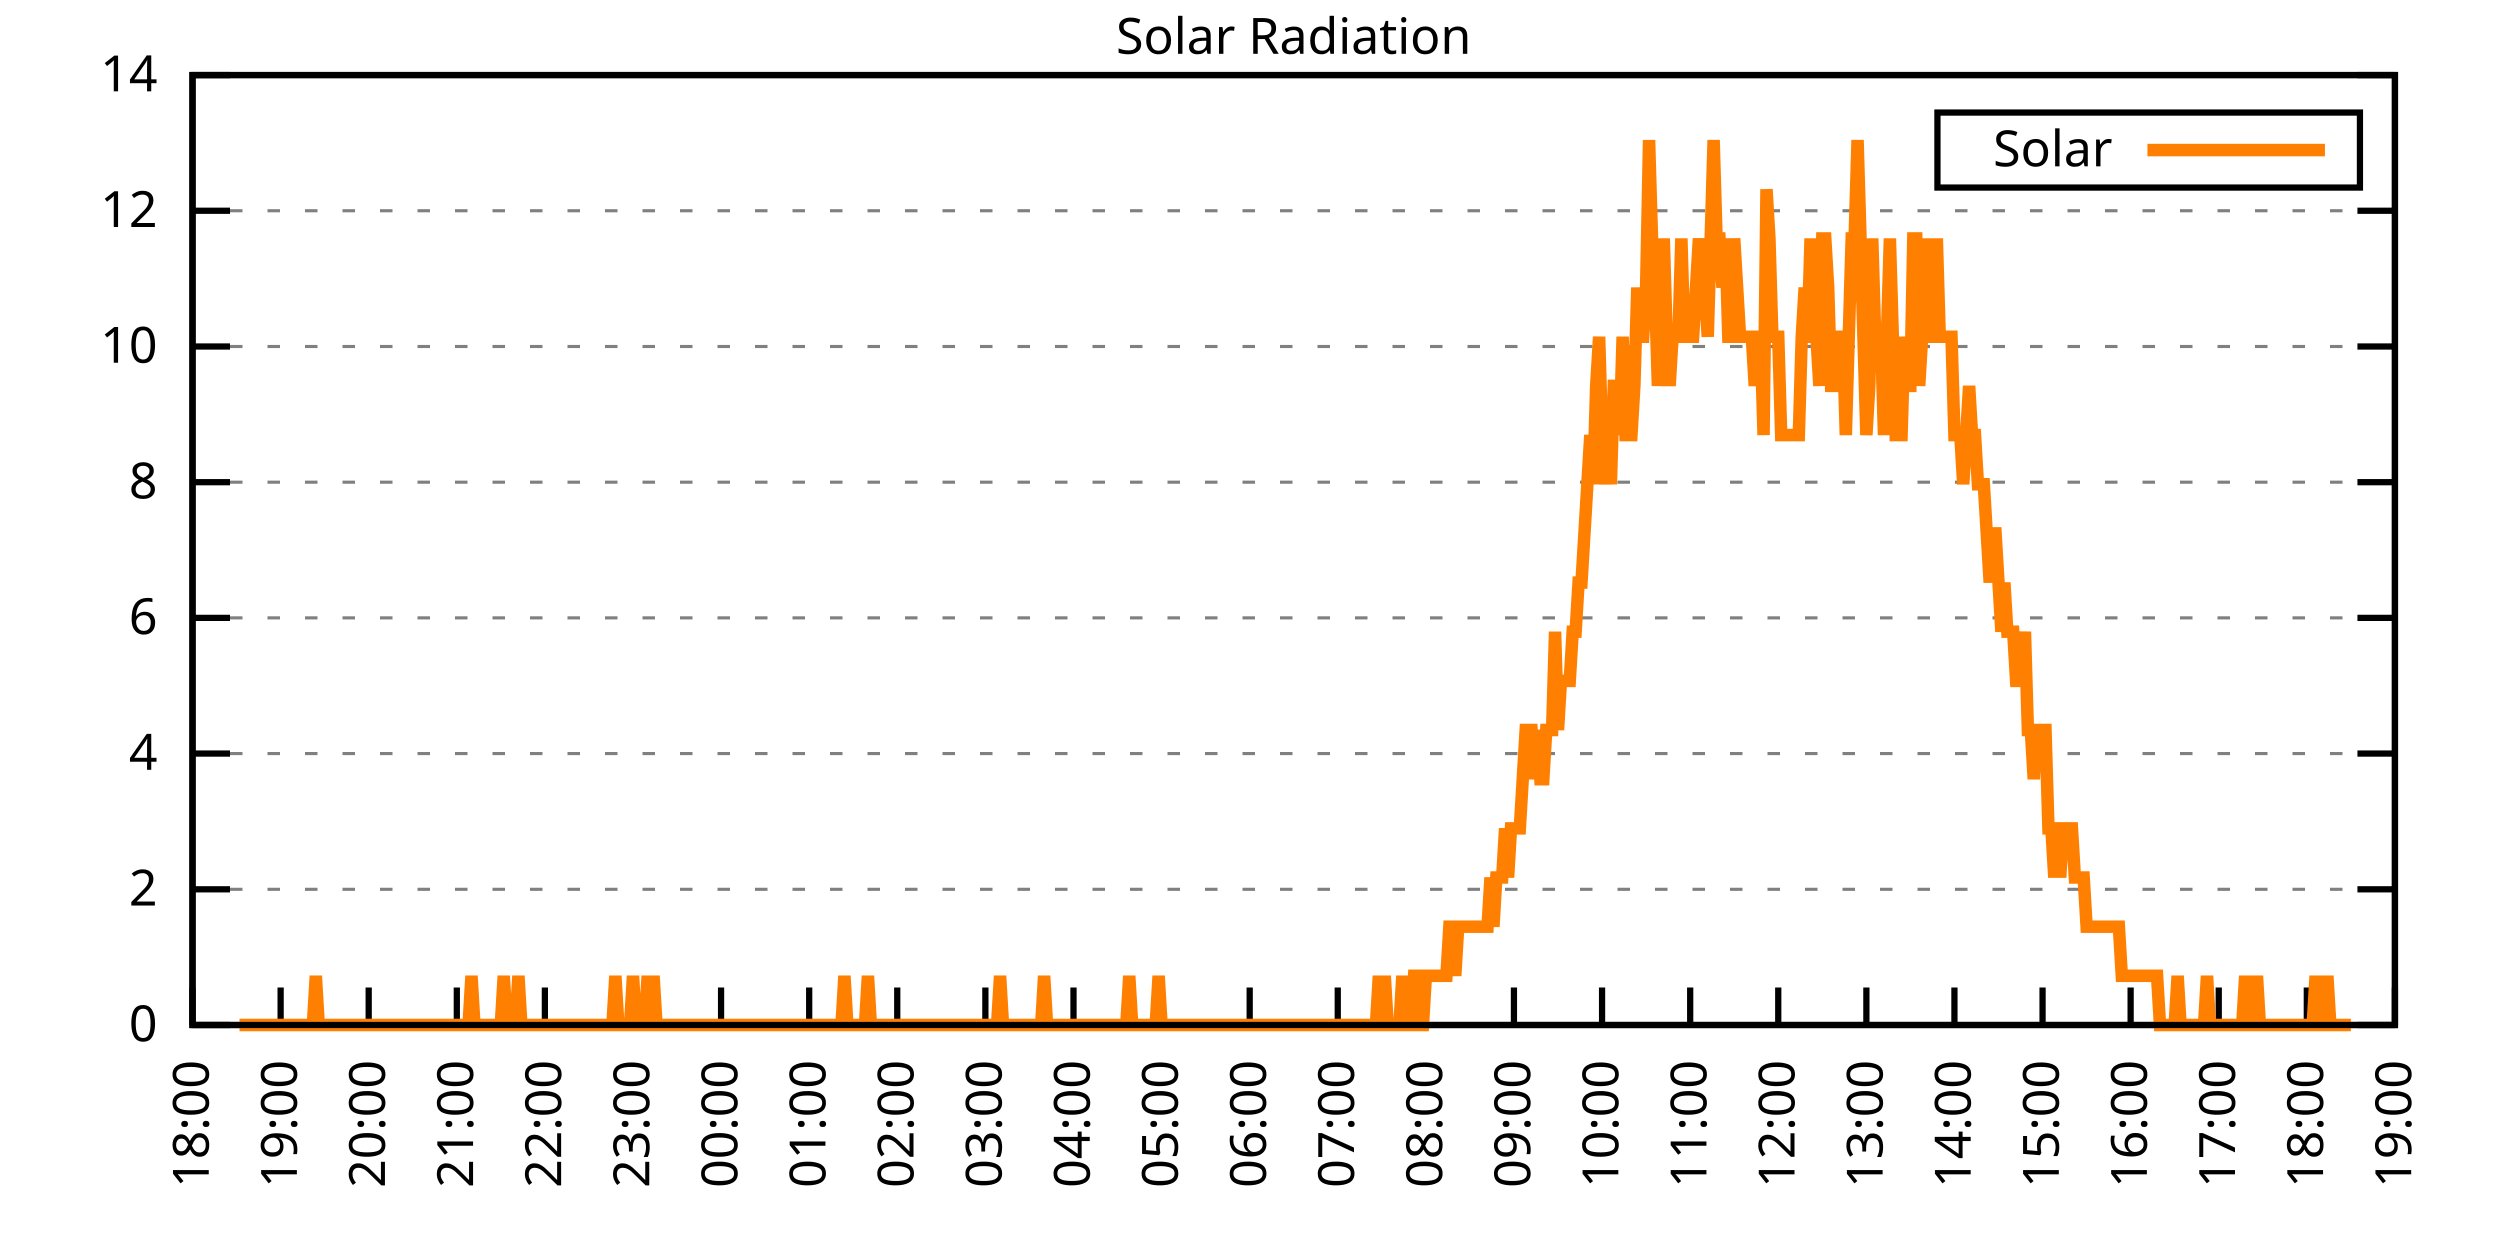
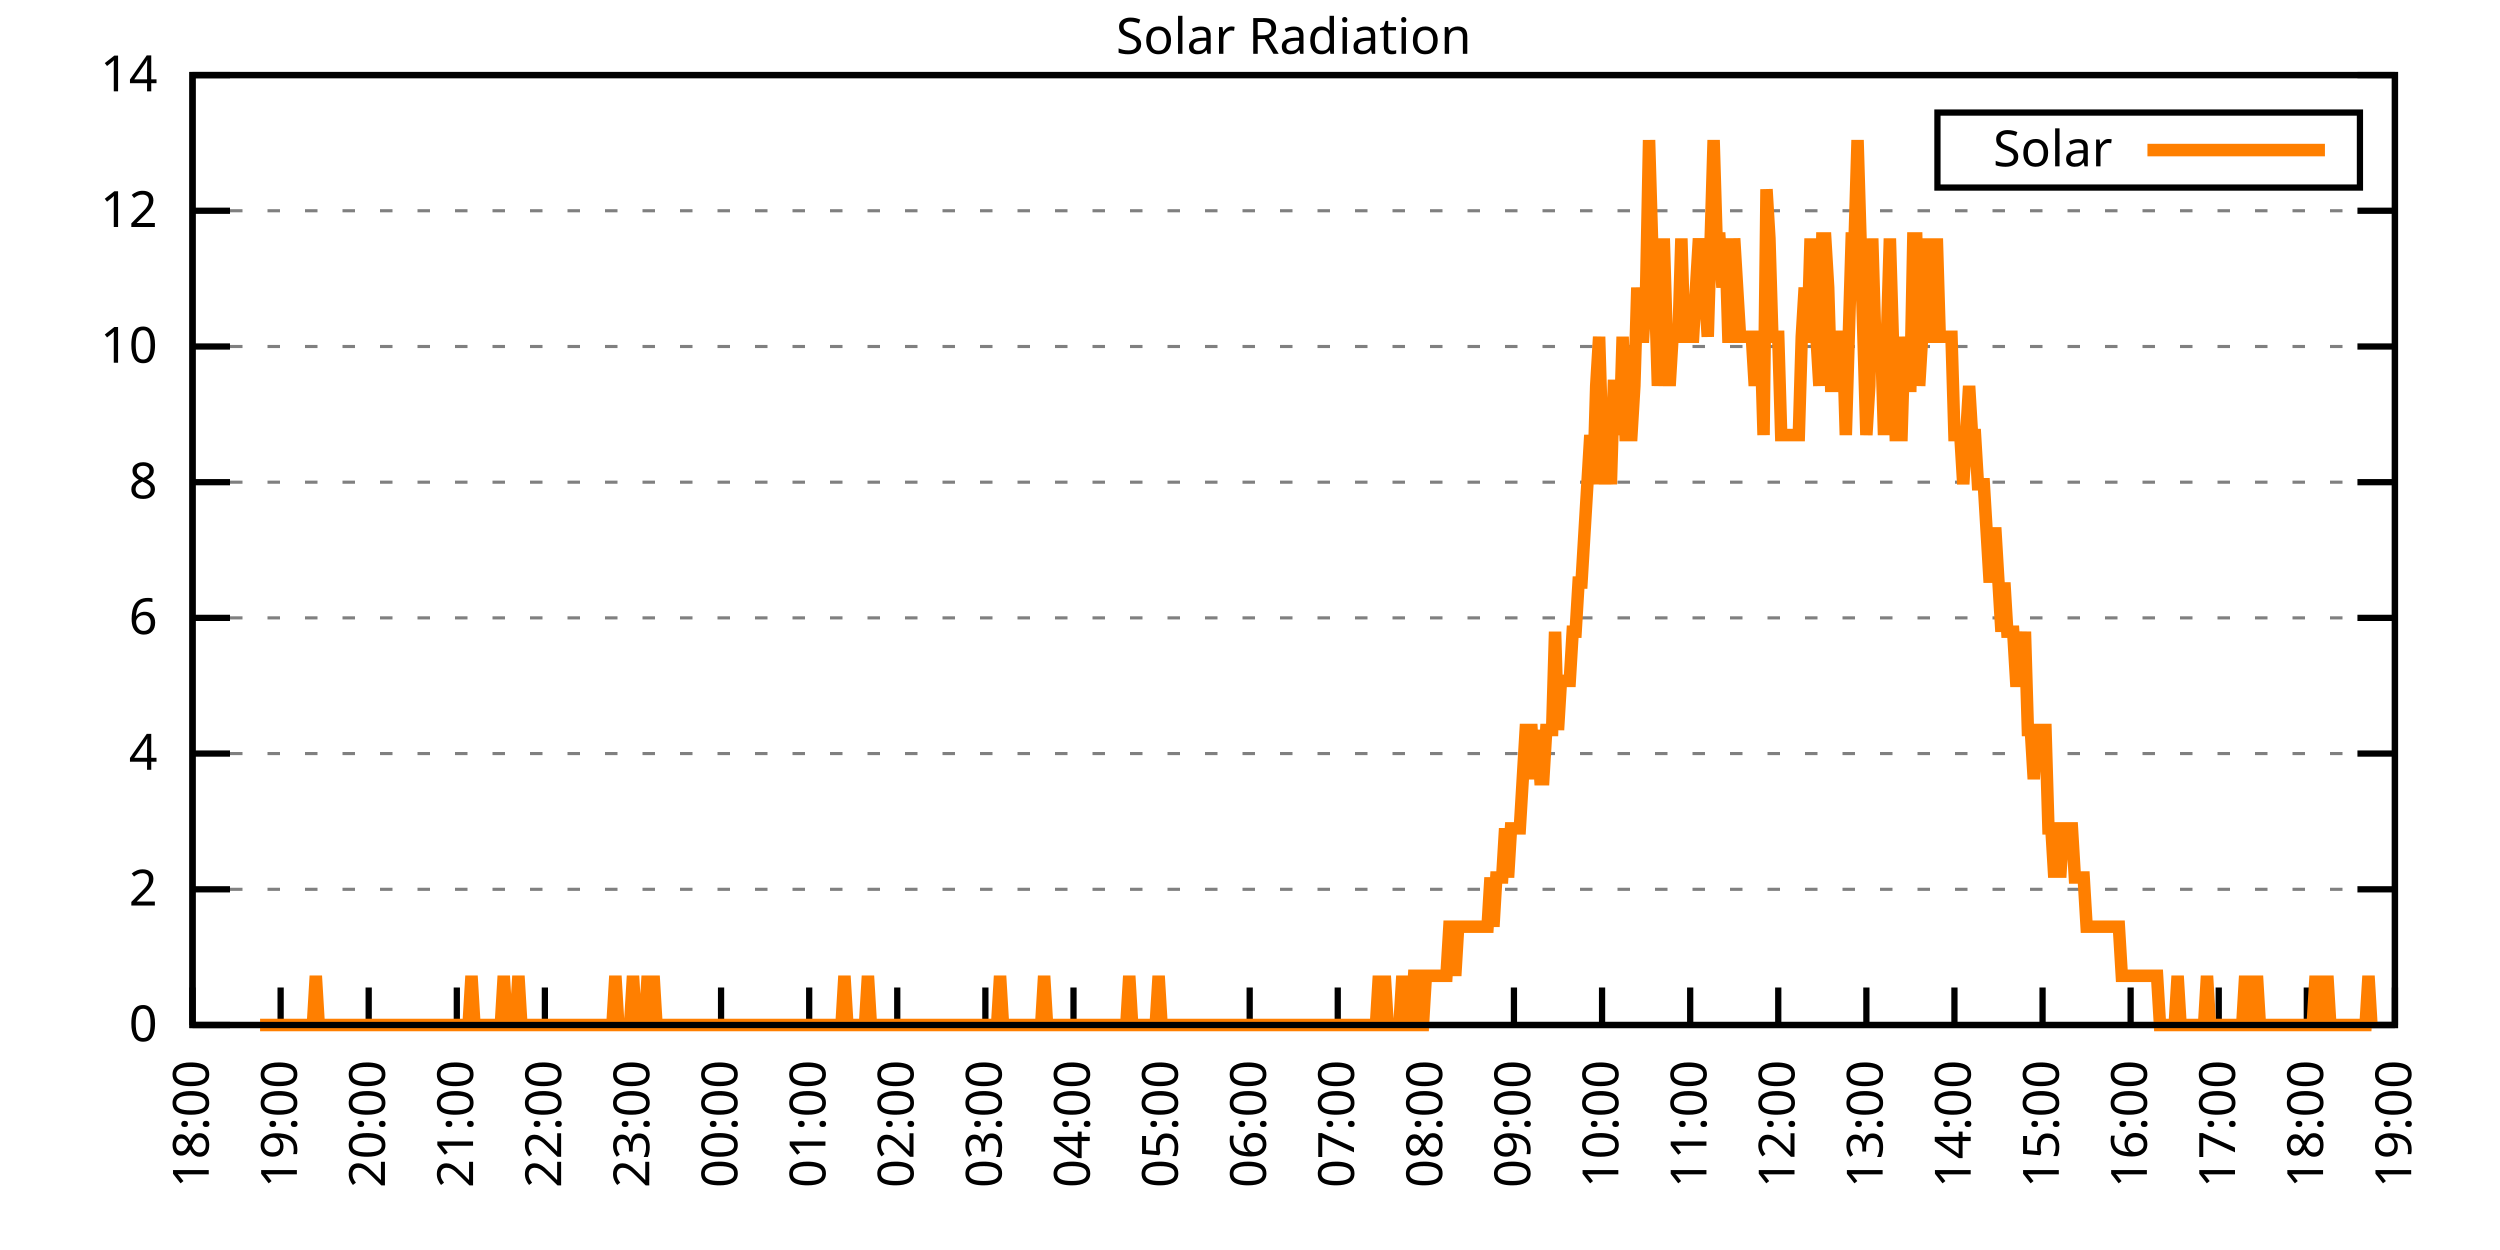
<svg xmlns="http://www.w3.org/2000/svg" xmlns:xlink="http://www.w3.org/1999/xlink" width="400" height="200" viewBox="0 0 400 200">
  <g id="gnuplot_canvas">
    <rect x="0" y="0" width="400" height="200" fill="none" />
    <defs>
      <circle id="gpDot" r="0.5" stroke-width="0.5" stroke="currentColor" />
      <path id="gpPt0" stroke-width="0.333" stroke="currentColor" d="M-1,0 h2 M0,-1 v2" />
      <path id="gpPt1" stroke-width="0.333" stroke="currentColor" d="M-1,-1 L1,1 M1,-1 L-1,1" />
      <path id="gpPt2" stroke-width="0.333" stroke="currentColor" d="M-1,0 L1,0 M0,-1 L0,1 M-1,-1 L1,1 M-1,1 L1,-1" />
      <rect id="gpPt3" stroke-width="0.333" stroke="currentColor" x="-1" y="-1" width="2" height="2" />
      <rect id="gpPt4" stroke-width="0.333" stroke="currentColor" fill="currentColor" x="-1" y="-1" width="2" height="2" />
      <circle id="gpPt5" stroke-width="0.333" stroke="currentColor" cx="0" cy="0" r="1" />
      <use xlink:href="#gpPt5" id="gpPt6" fill="currentColor" stroke="none" />
      <path id="gpPt7" stroke-width="0.333" stroke="currentColor" d="M0,-1.33 L-1.33,0.67 L1.33,0.67 z" />
      <use xlink:href="#gpPt7" id="gpPt8" fill="currentColor" stroke="none" />
      <use xlink:href="#gpPt7" id="gpPt9" stroke="currentColor" transform="rotate(180)" />
      <use xlink:href="#gpPt9" id="gpPt10" fill="currentColor" stroke="none" />
      <use xlink:href="#gpPt3" id="gpPt11" stroke="currentColor" transform="rotate(45)" />
      <use xlink:href="#gpPt11" id="gpPt12" fill="currentColor" stroke="none" />
      <path id="gpPt13" stroke-width="0.333" stroke="currentColor" d="M0,1.330 L1.265,0.411 L0.782,-1.067 L-0.782,-1.076 L-1.265,0.411 z" />
      <use xlink:href="#gpPt13" id="gpPt14" fill="currentColor" stroke="none" />
      <filter id="textbox" filterUnits="objectBoundingBox" x="0" y="0" height="1" width="1">
        <feFlood flood-color="white" flood-opacity="1" result="bgnd" />
        <feComposite in="SourceGraphic" in2="bgnd" operator="atop" />
      </filter>
      <filter id="greybox" filterUnits="objectBoundingBox" x="0" y="0" height="1" width="1">
        <feFlood flood-color="lightgrey" flood-opacity="1" result="grey" />
        <feComposite in="SourceGraphic" in2="grey" operator="atop" />
      </filter>
    </defs>
    <g fill="none" color="white" stroke="currentColor" stroke-width="1.00" stroke-linecap="butt" stroke-linejoin="miter">
</g>
    <g fill="none" color="black" stroke="currentColor" stroke-width="1.00" stroke-linecap="butt" stroke-linejoin="miter">
      <g stroke="none" shape-rendering="crispEdges">
        <polygon fill="rgb(255, 255, 255)" points="30.80,164.00 383.18,164.00 383.18,12.02 30.80,12.02 " />
      </g>
    </g>
    <g fill="none" color="black" stroke="currentColor" stroke-width="1.00" stroke-linecap="butt" stroke-linejoin="miter">
</g>
    <g fill="none" color="black" stroke="black" stroke-width="0.50" stroke-linecap="butt" stroke-linejoin="miter">
</g>
    <g fill="none" color="gray" stroke="currentColor" stroke-width="0.50" stroke-linecap="butt" stroke-linejoin="miter">
      <path stroke="gray" stroke-dasharray="2,4" class="gridline" d="M30.80,164.00 L383.19,164.00  " />
    </g>
    <g fill="none" color="gray" stroke="gray" stroke-width="1.00" stroke-linecap="butt" stroke-linejoin="miter">
</g>
    <g fill="none" color="black" stroke="currentColor" stroke-width="1.00" stroke-linecap="butt" stroke-linejoin="miter">
      <path stroke="black" d="M30.80,164.00 L36.80,164.00 M383.19,164.00 L377.19,164.00  " />
      <g transform="translate(25.20,166.60)" stroke="none" fill="black" font-family="Sans" font-size="8.00" text-anchor="end">
        <text>
          <tspan font-family="Sans"> 0</tspan>
        </text>
      </g>
    </g>
    <g fill="none" color="black" stroke="currentColor" stroke-width="1.00" stroke-linecap="butt" stroke-linejoin="miter">
</g>
    <g fill="none" color="black" stroke="black" stroke-width="0.50" stroke-linecap="butt" stroke-linejoin="miter">
</g>
    <g fill="none" color="gray" stroke="currentColor" stroke-width="0.50" stroke-linecap="butt" stroke-linejoin="miter">
      <path stroke="gray" stroke-dasharray="2,4" class="gridline" d="M30.80,142.29 L383.19,142.29  " />
    </g>
    <g fill="none" color="gray" stroke="gray" stroke-width="1.00" stroke-linecap="butt" stroke-linejoin="miter">
</g>
    <g fill="none" color="black" stroke="currentColor" stroke-width="1.00" stroke-linecap="butt" stroke-linejoin="miter">
      <path stroke="black" d="M30.80,142.29 L36.80,142.29 M383.19,142.29 L377.19,142.29  " />
      <g transform="translate(25.20,144.89)" stroke="none" fill="black" font-family="Sans" font-size="8.00" text-anchor="end">
        <text>
          <tspan font-family="Sans"> 2</tspan>
        </text>
      </g>
    </g>
    <g fill="none" color="black" stroke="currentColor" stroke-width="1.00" stroke-linecap="butt" stroke-linejoin="miter">
</g>
    <g fill="none" color="black" stroke="black" stroke-width="0.50" stroke-linecap="butt" stroke-linejoin="miter">
</g>
    <g fill="none" color="gray" stroke="currentColor" stroke-width="0.50" stroke-linecap="butt" stroke-linejoin="miter">
      <path stroke="gray" stroke-dasharray="2,4" class="gridline" d="M30.80,120.57 L383.19,120.57  " />
    </g>
    <g fill="none" color="gray" stroke="gray" stroke-width="1.00" stroke-linecap="butt" stroke-linejoin="miter">
</g>
    <g fill="none" color="black" stroke="currentColor" stroke-width="1.00" stroke-linecap="butt" stroke-linejoin="miter">
      <path stroke="black" d="M30.80,120.57 L36.80,120.57 M383.19,120.57 L377.19,120.57  " />
      <g transform="translate(25.20,123.17)" stroke="none" fill="black" font-family="Sans" font-size="8.00" text-anchor="end">
        <text>
          <tspan font-family="Sans"> 4</tspan>
        </text>
      </g>
    </g>
    <g fill="none" color="black" stroke="currentColor" stroke-width="1.00" stroke-linecap="butt" stroke-linejoin="miter">
</g>
    <g fill="none" color="black" stroke="black" stroke-width="0.50" stroke-linecap="butt" stroke-linejoin="miter">
</g>
    <g fill="none" color="gray" stroke="currentColor" stroke-width="0.50" stroke-linecap="butt" stroke-linejoin="miter">
      <path stroke="gray" stroke-dasharray="2,4" class="gridline" d="M30.80,98.86 L383.19,98.86  " />
    </g>
    <g fill="none" color="gray" stroke="gray" stroke-width="1.00" stroke-linecap="butt" stroke-linejoin="miter">
</g>
    <g fill="none" color="black" stroke="currentColor" stroke-width="1.00" stroke-linecap="butt" stroke-linejoin="miter">
      <path stroke="black" d="M30.80,98.86 L36.80,98.86 M383.19,98.86 L377.19,98.86  " />
      <g transform="translate(25.20,101.46)" stroke="none" fill="black" font-family="Sans" font-size="8.00" text-anchor="end">
        <text>
          <tspan font-family="Sans"> 6</tspan>
        </text>
      </g>
    </g>
    <g fill="none" color="black" stroke="currentColor" stroke-width="1.00" stroke-linecap="butt" stroke-linejoin="miter">
</g>
    <g fill="none" color="black" stroke="black" stroke-width="0.50" stroke-linecap="butt" stroke-linejoin="miter">
</g>
    <g fill="none" color="gray" stroke="currentColor" stroke-width="0.50" stroke-linecap="butt" stroke-linejoin="miter">
      <path stroke="gray" stroke-dasharray="2,4" class="gridline" d="M30.80,77.15 L383.19,77.15  " />
    </g>
    <g fill="none" color="gray" stroke="gray" stroke-width="1.00" stroke-linecap="butt" stroke-linejoin="miter">
</g>
    <g fill="none" color="black" stroke="currentColor" stroke-width="1.00" stroke-linecap="butt" stroke-linejoin="miter">
      <path stroke="black" d="M30.80,77.15 L36.80,77.15 M383.19,77.15 L377.19,77.15  " />
      <g transform="translate(25.20,79.75)" stroke="none" fill="black" font-family="Sans" font-size="8.00" text-anchor="end">
        <text>
          <tspan font-family="Sans"> 8</tspan>
        </text>
      </g>
    </g>
    <g fill="none" color="black" stroke="currentColor" stroke-width="1.00" stroke-linecap="butt" stroke-linejoin="miter">
</g>
    <g fill="none" color="black" stroke="black" stroke-width="0.50" stroke-linecap="butt" stroke-linejoin="miter">
</g>
    <g fill="none" color="gray" stroke="currentColor" stroke-width="0.50" stroke-linecap="butt" stroke-linejoin="miter">
      <path stroke="gray" stroke-dasharray="2,4" class="gridline" d="M30.80,55.44 L383.19,55.44  " />
    </g>
    <g fill="none" color="gray" stroke="gray" stroke-width="1.00" stroke-linecap="butt" stroke-linejoin="miter">
</g>
    <g fill="none" color="black" stroke="currentColor" stroke-width="1.00" stroke-linecap="butt" stroke-linejoin="miter">
      <path stroke="black" d="M30.80,55.44 L36.80,55.44 M383.19,55.44 L377.19,55.44  " />
      <g transform="translate(25.20,58.04)" stroke="none" fill="black" font-family="Sans" font-size="8.00" text-anchor="end">
        <text>
          <tspan font-family="Sans"> 10</tspan>
        </text>
      </g>
    </g>
    <g fill="none" color="black" stroke="currentColor" stroke-width="1.00" stroke-linecap="butt" stroke-linejoin="miter">
</g>
    <g fill="none" color="black" stroke="black" stroke-width="0.50" stroke-linecap="butt" stroke-linejoin="miter">
</g>
    <g fill="none" color="gray" stroke="currentColor" stroke-width="0.50" stroke-linecap="butt" stroke-linejoin="miter">
      <path stroke="gray" stroke-dasharray="2,4" class="gridline" d="M30.80,33.72 L383.19,33.72  " />
    </g>
    <g fill="none" color="gray" stroke="gray" stroke-width="1.00" stroke-linecap="butt" stroke-linejoin="miter">
</g>
    <g fill="none" color="black" stroke="currentColor" stroke-width="1.00" stroke-linecap="butt" stroke-linejoin="miter">
      <path stroke="black" d="M30.80,33.72 L36.80,33.72 M383.19,33.72 L377.19,33.72  " />
      <g transform="translate(25.20,36.32)" stroke="none" fill="black" font-family="Sans" font-size="8.00" text-anchor="end">
        <text>
          <tspan font-family="Sans"> 12</tspan>
        </text>
      </g>
    </g>
    <g fill="none" color="black" stroke="currentColor" stroke-width="1.00" stroke-linecap="butt" stroke-linejoin="miter">
</g>
    <g fill="none" color="black" stroke="black" stroke-width="0.50" stroke-linecap="butt" stroke-linejoin="miter">
</g>
    <g fill="none" color="gray" stroke="currentColor" stroke-width="0.50" stroke-linecap="butt" stroke-linejoin="miter">
      <path stroke="gray" stroke-dasharray="2,4" class="gridline" d="M30.80,12.01 L383.19,12.01  " />
    </g>
    <g fill="none" color="gray" stroke="gray" stroke-width="1.00" stroke-linecap="butt" stroke-linejoin="miter">
</g>
    <g fill="none" color="black" stroke="currentColor" stroke-width="1.00" stroke-linecap="butt" stroke-linejoin="miter">
      <path stroke="black" d="M30.80,12.01 L36.80,12.01 M383.19,12.01 L377.19,12.01  " />
      <g transform="translate(25.20,14.61)" stroke="none" fill="black" font-family="Sans" font-size="8.00" text-anchor="end">
        <text>
          <tspan font-family="Sans"> 14</tspan>
        </text>
      </g>
    </g>
    <g fill="none" color="black" stroke="currentColor" stroke-width="1.00" stroke-linecap="butt" stroke-linejoin="miter">
      <path stroke="black" d="M30.80,164.00 L30.80,158.00  " />
      <g transform="translate(33.40,169.60) rotate(270.00)" stroke="none" fill="black" font-family="Sans" font-size="8.00" text-anchor="end">
        <text>
          <tspan font-family="Sans">18:00</tspan>
        </text>
      </g>
    </g>
    <g fill="none" color="black" stroke="currentColor" stroke-width="1.00" stroke-linecap="butt" stroke-linejoin="miter">
      <path stroke="black" d="M44.90,164.00 L44.90,158.00  " />
      <g transform="translate(47.50,169.60) rotate(270.00)" stroke="none" fill="black" font-family="Sans" font-size="8.00" text-anchor="end">
        <text>
          <tspan font-family="Sans">19:00</tspan>
        </text>
      </g>
    </g>
    <g fill="none" color="black" stroke="currentColor" stroke-width="1.00" stroke-linecap="butt" stroke-linejoin="miter">
      <path stroke="black" d="M58.99,164.00 L58.99,158.00  " />
      <g transform="translate(61.59,169.60) rotate(270.00)" stroke="none" fill="black" font-family="Sans" font-size="8.00" text-anchor="end">
        <text>
          <tspan font-family="Sans">20:00</tspan>
        </text>
      </g>
    </g>
    <g fill="none" color="black" stroke="currentColor" stroke-width="1.00" stroke-linecap="butt" stroke-linejoin="miter">
      <path stroke="black" d="M73.09,164.00 L73.09,158.00  " />
      <g transform="translate(75.69,169.60) rotate(270.00)" stroke="none" fill="black" font-family="Sans" font-size="8.00" text-anchor="end">
        <text>
          <tspan font-family="Sans">21:00</tspan>
        </text>
      </g>
    </g>
    <g fill="none" color="black" stroke="currentColor" stroke-width="1.00" stroke-linecap="butt" stroke-linejoin="miter">
      <path stroke="black" d="M87.18,164.00 L87.18,158.00  " />
      <g transform="translate(89.78,169.60) rotate(270.00)" stroke="none" fill="black" font-family="Sans" font-size="8.00" text-anchor="end">
        <text>
          <tspan font-family="Sans">22:00</tspan>
        </text>
      </g>
    </g>
    <g fill="none" color="black" stroke="currentColor" stroke-width="1.00" stroke-linecap="butt" stroke-linejoin="miter">
      <path stroke="black" d="M101.28,164.00 L101.28,158.00  " />
      <g transform="translate(103.88,169.60) rotate(270.00)" stroke="none" fill="black" font-family="Sans" font-size="8.00" text-anchor="end">
        <text>
          <tspan font-family="Sans">23:00</tspan>
        </text>
      </g>
    </g>
    <g fill="none" color="black" stroke="currentColor" stroke-width="1.00" stroke-linecap="butt" stroke-linejoin="miter">
      <path stroke="black" d="M115.37,164.00 L115.37,158.00  " />
      <g transform="translate(117.97,169.60) rotate(270.00)" stroke="none" fill="black" font-family="Sans" font-size="8.00" text-anchor="end">
        <text>
          <tspan font-family="Sans">00:00</tspan>
        </text>
      </g>
    </g>
    <g fill="none" color="black" stroke="currentColor" stroke-width="1.00" stroke-linecap="butt" stroke-linejoin="miter">
      <path stroke="black" d="M129.47,164.00 L129.47,158.00  " />
      <g transform="translate(132.07,169.60) rotate(270.00)" stroke="none" fill="black" font-family="Sans" font-size="8.00" text-anchor="end">
        <text>
          <tspan font-family="Sans">01:00</tspan>
        </text>
      </g>
    </g>
    <g fill="none" color="black" stroke="currentColor" stroke-width="1.00" stroke-linecap="butt" stroke-linejoin="miter">
      <path stroke="black" d="M143.56,164.00 L143.56,158.00  " />
      <g transform="translate(146.16,169.60) rotate(270.00)" stroke="none" fill="black" font-family="Sans" font-size="8.00" text-anchor="end">
        <text>
          <tspan font-family="Sans">02:00</tspan>
        </text>
      </g>
    </g>
    <g fill="none" color="black" stroke="currentColor" stroke-width="1.00" stroke-linecap="butt" stroke-linejoin="miter">
      <path stroke="black" d="M157.66,164.00 L157.66,158.00  " />
      <g transform="translate(160.26,169.60) rotate(270.00)" stroke="none" fill="black" font-family="Sans" font-size="8.00" text-anchor="end">
        <text>
          <tspan font-family="Sans">03:00</tspan>
        </text>
      </g>
    </g>
    <g fill="none" color="black" stroke="currentColor" stroke-width="1.00" stroke-linecap="butt" stroke-linejoin="miter">
      <path stroke="black" d="M171.76,164.00 L171.76,158.00  " />
      <g transform="translate(174.36,169.60) rotate(270.00)" stroke="none" fill="black" font-family="Sans" font-size="8.00" text-anchor="end">
        <text>
          <tspan font-family="Sans">04:00</tspan>
        </text>
      </g>
    </g>
    <g fill="none" color="black" stroke="currentColor" stroke-width="1.00" stroke-linecap="butt" stroke-linejoin="miter">
      <path stroke="black" d="M185.85,164.00 L185.85,158.00  " />
      <g transform="translate(188.45,169.60) rotate(270.00)" stroke="none" fill="black" font-family="Sans" font-size="8.00" text-anchor="end">
        <text>
          <tspan font-family="Sans">05:00</tspan>
        </text>
      </g>
    </g>
    <g fill="none" color="black" stroke="currentColor" stroke-width="1.00" stroke-linecap="butt" stroke-linejoin="miter">
      <path stroke="black" d="M199.95,164.00 L199.95,158.00  " />
      <g transform="translate(202.55,169.60) rotate(270.00)" stroke="none" fill="black" font-family="Sans" font-size="8.00" text-anchor="end">
        <text>
          <tspan font-family="Sans">06:00</tspan>
        </text>
      </g>
    </g>
    <g fill="none" color="black" stroke="currentColor" stroke-width="1.00" stroke-linecap="butt" stroke-linejoin="miter">
      <path stroke="black" d="M214.04,164.00 L214.04,158.00  " />
      <g transform="translate(216.64,169.60) rotate(270.00)" stroke="none" fill="black" font-family="Sans" font-size="8.00" text-anchor="end">
        <text>
          <tspan font-family="Sans">07:00</tspan>
        </text>
      </g>
    </g>
    <g fill="none" color="black" stroke="currentColor" stroke-width="1.00" stroke-linecap="butt" stroke-linejoin="miter">
      <path stroke="black" d="M228.14,164.00 L228.14,158.00  " />
      <g transform="translate(230.74,169.60) rotate(270.00)" stroke="none" fill="black" font-family="Sans" font-size="8.00" text-anchor="end">
        <text>
          <tspan font-family="Sans">08:00</tspan>
        </text>
      </g>
    </g>
    <g fill="none" color="black" stroke="currentColor" stroke-width="1.00" stroke-linecap="butt" stroke-linejoin="miter">
      <path stroke="black" d="M242.23,164.00 L242.23,158.00  " />
      <g transform="translate(244.83,169.60) rotate(270.00)" stroke="none" fill="black" font-family="Sans" font-size="8.00" text-anchor="end">
        <text>
          <tspan font-family="Sans">09:00</tspan>
        </text>
      </g>
    </g>
    <g fill="none" color="black" stroke="currentColor" stroke-width="1.00" stroke-linecap="butt" stroke-linejoin="miter">
      <path stroke="black" d="M256.33,164.00 L256.33,158.00  " />
      <g transform="translate(258.93,169.60) rotate(270.00)" stroke="none" fill="black" font-family="Sans" font-size="8.00" text-anchor="end">
        <text>
          <tspan font-family="Sans">10:00</tspan>
        </text>
      </g>
    </g>
    <g fill="none" color="black" stroke="currentColor" stroke-width="1.00" stroke-linecap="butt" stroke-linejoin="miter">
      <path stroke="black" d="M270.43,164.00 L270.43,158.00  " />
      <g transform="translate(273.03,169.60) rotate(270.00)" stroke="none" fill="black" font-family="Sans" font-size="8.00" text-anchor="end">
        <text>
          <tspan font-family="Sans">11:00</tspan>
        </text>
      </g>
    </g>
    <g fill="none" color="black" stroke="currentColor" stroke-width="1.00" stroke-linecap="butt" stroke-linejoin="miter">
      <path stroke="black" d="M284.52,164.00 L284.52,158.00  " />
      <g transform="translate(287.12,169.60) rotate(270.00)" stroke="none" fill="black" font-family="Sans" font-size="8.00" text-anchor="end">
        <text>
          <tspan font-family="Sans">12:00</tspan>
        </text>
      </g>
    </g>
    <g fill="none" color="black" stroke="currentColor" stroke-width="1.00" stroke-linecap="butt" stroke-linejoin="miter">
      <path stroke="black" d="M298.62,164.00 L298.62,158.00  " />
      <g transform="translate(301.22,169.60) rotate(270.00)" stroke="none" fill="black" font-family="Sans" font-size="8.00" text-anchor="end">
        <text>
          <tspan font-family="Sans">13:00</tspan>
        </text>
      </g>
    </g>
    <g fill="none" color="black" stroke="currentColor" stroke-width="1.00" stroke-linecap="butt" stroke-linejoin="miter">
      <path stroke="black" d="M312.71,164.00 L312.71,158.00  " />
      <g transform="translate(315.31,169.60) rotate(270.00)" stroke="none" fill="black" font-family="Sans" font-size="8.00" text-anchor="end">
        <text>
          <tspan font-family="Sans">14:00</tspan>
        </text>
      </g>
    </g>
    <g fill="none" color="black" stroke="currentColor" stroke-width="1.00" stroke-linecap="butt" stroke-linejoin="miter">
      <path stroke="black" d="M326.81,164.00 L326.81,158.00  " />
      <g transform="translate(329.41,169.60) rotate(270.00)" stroke="none" fill="black" font-family="Sans" font-size="8.00" text-anchor="end">
        <text>
          <tspan font-family="Sans">15:00</tspan>
        </text>
      </g>
    </g>
    <g fill="none" color="black" stroke="currentColor" stroke-width="1.00" stroke-linecap="butt" stroke-linejoin="miter">
      <path stroke="black" d="M340.90,164.00 L340.90,158.00  " />
      <g transform="translate(343.50,169.60) rotate(270.00)" stroke="none" fill="black" font-family="Sans" font-size="8.00" text-anchor="end">
        <text>
          <tspan font-family="Sans">16:00</tspan>
        </text>
      </g>
    </g>
    <g fill="none" color="black" stroke="currentColor" stroke-width="1.00" stroke-linecap="butt" stroke-linejoin="miter">
      <path stroke="black" d="M355.00,164.00 L355.00,158.00  " />
      <g transform="translate(357.60,169.60) rotate(270.00)" stroke="none" fill="black" font-family="Sans" font-size="8.00" text-anchor="end">
        <text>
          <tspan font-family="Sans">17:00</tspan>
        </text>
      </g>
    </g>
    <g fill="none" color="black" stroke="currentColor" stroke-width="1.00" stroke-linecap="butt" stroke-linejoin="miter">
      <path stroke="black" d="M369.09,164.00 L369.09,158.00  " />
      <g transform="translate(371.69,169.60) rotate(270.00)" stroke="none" fill="black" font-family="Sans" font-size="8.00" text-anchor="end">
        <text>
          <tspan font-family="Sans">18:00</tspan>
        </text>
      </g>
    </g>
    <g fill="none" color="black" stroke="currentColor" stroke-width="1.00" stroke-linecap="butt" stroke-linejoin="miter">
      <path stroke="black" d="M383.19,164.00 L383.19,158.00  " />
      <g transform="translate(385.79,169.60) rotate(270.00)" stroke="none" fill="black" font-family="Sans" font-size="8.00" text-anchor="end">
        <text>
          <tspan font-family="Sans">19:00</tspan>
        </text>
      </g>
    </g>
    <g fill="none" color="black" stroke="currentColor" stroke-width="1.00" stroke-linecap="butt" stroke-linejoin="miter">
</g>
    <g fill="none" color="black" stroke="currentColor" stroke-width="1.00" stroke-linecap="butt" stroke-linejoin="miter">
      <path stroke="black" d="M30.80,12.01 L30.80,164.00 L383.19,164.00 L383.19,12.01 L30.80,12.01 Z  " />
    </g>
    <g fill="none" color="black" stroke="currentColor" stroke-width="1.00" stroke-linecap="butt" stroke-linejoin="miter">
</g>
    <g fill="none" color="black" stroke="currentColor" stroke-width="1.00" stroke-linecap="butt" stroke-linejoin="miter">
      <path stroke="black" d="M309.99,30.01 L309.99,18.01 L377.59,18.01 L377.59,30.01 L309.99,30.01 Z  " />
    </g>
    <g id="Solar_Radiation_plot_1">
      <g fill="none" color="white" stroke="black" stroke-width="2.00" stroke-linecap="butt" stroke-linejoin="miter">
</g>
      <g fill="none" color="black" stroke="currentColor" stroke-width="2.00" stroke-linecap="butt" stroke-linejoin="miter">
        <g transform="translate(337.99,26.61)" stroke="none" fill="black" font-family="Sans" font-size="8.00" text-anchor="end">
          <text>
            <tspan font-family="Sans">Solar</tspan>
          </text>
        </g>
      </g>
      <g fill="none" color="black" stroke="currentColor" stroke-width="2.00" stroke-linecap="butt" stroke-linejoin="miter">
-         <path stroke="rgb(255, 127,   0)" d="M343.59,24.01 L371.99,24.01 M38.32,164.00 L38.79,164.00 L39.26,164.00 L39.73,164.00 L40.20,164.00 L40.67,164.00   L41.14,164.00 L41.61,164.00 L42.08,164.00 L42.55,164.00 L43.02,164.00 L43.49,164.00 L43.96,164.00 L44.43,164.00   L44.90,164.00 L45.37,164.00 L45.84,164.00 L46.31,164.00 L46.78,164.00 L47.24,164.00 L47.71,164.00 L48.18,164.00   L48.65,164.00 L49.12,164.00 L49.59,164.00 L50.06,164.00 L50.53,156.13 L51.00,164.00 L51.47,164.00 L51.94,164.00   L52.41,164.00 L52.88,164.00 L53.35,164.00 L53.82,164.00 L54.29,164.00 L54.76,164.00 L55.23,164.00 L55.70,164.00   L56.17,164.00 L56.64,164.00 L57.11,164.00 L57.58,164.00 L58.05,164.00 L58.52,164.00 L58.99,164.00 L59.46,164.00   L59.93,164.00 L60.40,164.00 L60.87,164.00 L61.34,164.00 L61.81,164.00 L62.28,164.00 L62.75,164.00 L63.22,164.00   L63.69,164.00 L64.16,164.00 L64.63,164.00 L65.10,164.00 L65.57,164.00 L66.04,164.00 L66.51,164.00 L66.98,164.00   L67.45,164.00 L67.92,164.00 L68.39,164.00 L68.86,164.00 L69.33,164.00 L69.80,164.00 L70.27,164.00 L70.74,164.00   L71.21,164.00 L71.68,164.00 L72.15,164.00 L72.62,164.00 L73.09,164.00 L73.56,164.00 L74.03,164.00 L74.50,164.00   L74.97,164.00 L75.44,156.13 L75.91,164.00 L76.38,164.00 L76.85,164.00 L77.32,164.00 L77.79,164.00 L78.26,164.00   L78.73,164.00 L79.19,164.00 L79.66,164.00 L80.13,164.00 L80.60,156.13 L81.07,164.00 L81.54,164.00 L82.01,164.00   L82.48,164.00 L82.95,156.13 L83.42,164.00 L83.89,164.00 L84.36,164.00 L84.83,164.00 L85.30,164.00 L85.77,164.00   L86.24,164.00 L86.71,164.00 L87.18,164.00 L87.65,164.00 L88.12,164.00 L88.59,164.00 L89.06,164.00 L89.53,164.00   L90.00,164.00 L90.47,164.00 L90.94,164.00 L91.41,164.00 L91.88,164.00 L92.35,164.00 L92.82,164.00 L93.29,164.00   L93.76,164.00 L94.23,164.00 L94.70,164.00 L95.17,164.00 L95.64,164.00 L96.11,164.00 L96.58,164.00 L97.05,164.00   L97.52,164.00 L97.99,164.00 L98.46,156.13 L98.93,164.00 L99.40,164.00 L99.87,164.00 L100.34,164.00 L100.81,164.00   L101.28,156.13 L101.75,164.00 L102.22,164.00 L102.69,164.00 L103.16,164.00 L103.63,156.13 L104.10,164.00 L104.57,156.13   L105.04,164.00 L105.51,164.00 L105.98,164.00 L106.45,164.00 L106.92,164.00 L107.39,164.00 L107.86,164.00 L108.33,164.00   L108.80,164.00 L109.27,164.00 L109.74,164.00 L110.21,164.00 L110.68,164.00 L111.14,164.00 L111.61,164.00 L112.08,164.00   L112.55,164.00 L113.02,164.00 L113.49,164.00 L113.96,164.00 L114.43,164.00 L114.90,164.00 L115.37,164.00 L115.84,164.00   L116.31,164.00 L116.78,164.00 L117.25,164.00 L117.72,164.00 L118.19,164.00 L118.66,164.00 L119.13,164.00 L119.60,164.00   L120.07,164.00 L120.54,164.00 L121.01,164.00 L121.48,164.00 L121.95,164.00 L122.42,164.00 L122.89,164.00 L123.36,164.00   L123.83,164.00 L124.30,164.00 L124.77,164.00 L125.24,164.00 L125.71,164.00 L126.18,164.00 L126.65,164.00 L127.12,164.00   L127.59,164.00 L128.06,164.00 L128.53,164.00 L129.00,164.00 L129.47,164.00 L129.94,164.00 L130.41,164.00 L130.88,164.00   L131.35,164.00 L131.82,164.00 L132.29,164.00 L132.76,164.00 L133.23,164.00 L133.70,164.00 L134.17,164.00 L134.64,164.00   L135.11,156.13 L135.58,164.00 L136.05,164.00 L136.52,164.00 L136.99,164.00 L137.46,164.00 L137.93,164.00 L138.40,164.00   L138.87,156.13 L139.34,164.00 L139.81,164.00 L140.28,164.00 L140.75,164.00 L141.22,164.00 L141.69,164.00 L142.16,164.00   L142.63,164.00 L143.09,164.00 L143.56,164.00 L144.03,164.00 L144.50,164.00 L144.97,164.00 L145.44,164.00 L145.91,164.00   L146.38,164.00 L146.85,164.00 L147.32,164.00 L147.79,164.00 L148.26,164.00 L148.73,164.00 L149.20,164.00 L149.67,164.00   L150.14,164.00 L150.61,164.00 L151.08,164.00 L151.55,164.00 L152.02,164.00 L152.49,164.00 L152.96,164.00 L153.43,164.00   L153.90,164.00 L154.37,164.00 L154.84,164.00 L155.31,164.00 L155.78,164.00 L156.25,164.00 L156.72,164.00 L157.19,164.00   L157.66,164.00 L158.13,164.00 L158.60,164.00 L159.07,164.00 L159.54,164.00 L160.01,156.13 L160.48,164.00 L160.95,164.00   L161.42,164.00 L161.89,164.00 L162.36,164.00 L162.83,164.00 L163.30,164.00 L163.77,164.00 L164.24,164.00 L164.71,164.00   L165.18,164.00 L165.65,164.00 L166.12,164.00 L166.59,164.00 L167.06,156.13 L167.53,164.00 L168.00,164.00 L168.47,164.00   L168.94,164.00 L169.41,164.00 L169.88,164.00 L170.35,164.00 L170.82,164.00 L171.29,164.00 L171.76,164.00 L172.23,164.00   L172.70,164.00 L173.17,164.00 L173.64,164.00 L174.11,164.00 L174.58,164.00 L175.04,164.00 L175.51,164.00 L175.98,164.00   L176.45,164.00 L176.92,164.00 L177.39,164.00 L177.86,164.00 L178.33,164.00 L178.80,164.00 L179.27,164.00 L179.74,164.00   L180.21,164.00 L180.68,156.13 L181.15,164.00 L181.62,164.00 L182.09,164.00 L182.56,164.00 L183.03,164.00 L183.50,164.00   L183.97,164.00 L184.44,164.00 L184.91,164.00 L185.38,156.13 L185.85,164.00 L186.32,164.00 L186.79,164.00 L187.26,164.00   L187.73,164.00 L188.20,164.00 L188.67,164.00 L189.14,164.00 L189.61,164.00 L190.08,164.00 L190.55,164.00 L191.02,164.00   L191.49,164.00 L191.96,164.00 L192.43,164.00 L192.90,164.00 L193.37,164.00 L193.84,164.00 L194.31,164.00 L194.78,164.00   L195.25,164.00 L195.72,164.00 L196.19,164.00 L196.66,164.00 L197.13,164.00 L197.60,164.00 L198.07,164.00 L198.54,164.00   L199.01,164.00 L199.48,164.00 L199.95,164.00 L200.42,164.00 L200.89,164.00 L201.36,164.00 L201.83,164.00 L202.30,164.00   L202.77,164.00 L203.24,164.00 L203.71,164.00 L204.18,164.00 L204.65,164.00 L205.12,164.00 L205.59,164.00 L206.06,164.00   L206.53,164.00 L207.00,164.00 L207.46,164.00 L207.93,164.00 L208.40,164.00 L208.87,164.00 L209.34,164.00 L209.81,164.00   L210.28,164.00 L210.75,164.00 L211.22,164.00 L211.69,164.00 L212.16,164.00 L212.63,164.00 L213.10,164.00 L213.57,164.00   L214.04,164.00 L214.51,164.00 L214.98,164.00 L215.45,164.00 L215.92,164.00 L216.39,164.00 L216.86,164.00 L217.33,164.00   L217.80,164.00 L218.27,164.00 L218.74,164.00 L219.21,164.00 L219.68,164.00 L220.15,164.00 L220.62,156.13 L221.09,164.00   L221.56,156.13 L222.03,164.00 L222.50,164.00 L222.97,164.00 L223.44,164.00 L223.91,164.00 L224.38,156.13 L224.85,164.00   L225.32,164.00 L225.79,164.00 L226.26,156.13 L226.73,156.13 L227.20,164.00 L227.67,164.00 L228.14,156.13 L228.61,156.13   L229.08,156.13 L229.55,156.13 L230.02,156.13 L230.49,156.13 L230.96,156.13 L231.43,156.13 L231.90,148.27 L232.37,148.27   L232.84,156.13 L233.31,148.27 L233.78,148.27 L234.25,148.27 L234.72,148.27 L235.19,148.27 L235.66,148.27 L236.13,148.27   L236.60,148.27 L237.07,148.27 L237.54,148.27 L238.01,148.27 L238.48,140.40 L238.95,148.27 L239.41,140.40 L239.88,140.40   L240.35,140.40 L240.82,132.54 L241.29,140.40 L241.76,132.54 L242.23,132.54 L242.70,132.54 L243.17,132.54 L243.64,124.67   L244.11,116.80 L244.58,116.80 L245.05,116.80 L245.52,124.67 L245.99,116.80 L246.46,124.67 L246.93,124.67 L247.40,116.80   L247.87,116.80 L248.34,116.80 L248.81,101.07 L249.28,116.80 L249.75,108.94 L250.22,108.94 L250.69,108.94 L251.16,108.94   L251.63,101.07 L252.10,101.07 L252.57,93.21 L253.04,93.21 L253.51,85.34 L253.98,77.48 L254.45,69.61 L254.92,77.48   L255.39,61.74 L255.86,53.88 L256.33,69.61 L256.80,77.48 L257.27,69.61 L257.74,77.48 L258.21,61.74 L258.68,61.74   L259.15,69.61 L259.62,53.88 L260.09,69.61 L260.56,69.61 L261.03,69.61 L261.50,61.74 L261.97,46.01 L262.44,53.88   L262.91,53.88 L263.38,46.01 L263.85,22.41 L264.32,38.15 L264.79,46.01 L265.26,61.74 L265.73,53.88 L266.20,38.15   L266.67,53.88 L267.14,61.74 L267.61,53.88 L268.08,53.88 L268.55,53.88 L269.02,38.15 L269.49,53.88 L269.96,53.88   L270.43,53.88 L270.90,53.88 L271.36,46.01 L271.83,38.15 L272.30,46.01 L272.77,46.01 L273.24,53.88 L273.71,38.15   L274.18,22.41 L274.65,38.15 L275.12,38.15 L275.59,46.01 L276.06,38.15 L276.53,53.88 L277.00,53.88 L277.47,38.15   L277.94,46.01 L278.41,53.88 L278.88,53.88 L279.35,53.88 L279.82,53.88 L280.29,53.88 L280.76,61.74 L281.23,53.88   L281.70,53.88 L282.17,69.61 L282.64,30.28 L283.11,38.15 L283.58,53.88 L284.05,53.88 L284.52,53.88 L284.99,69.61   L285.46,69.61 L285.93,69.61 L286.40,69.61 L286.87,69.61 L287.34,69.61 L287.81,69.61 L288.28,53.88 L288.75,46.01   L289.22,53.88 L289.69,38.15 L290.16,53.88 L290.63,53.88 L291.10,61.74 L291.57,38.15 L292.04,38.15 L292.51,46.01   L292.98,61.74 L293.45,61.74 L293.92,53.88 L294.39,53.88 L294.86,53.88 L295.33,69.61 L295.80,53.88 L296.27,38.15   L296.74,38.15 L297.21,22.41 L297.68,38.15 L298.15,53.88 L298.62,69.61 L299.09,61.74 L299.56,38.15 L300.03,53.88   L300.50,53.88 L300.97,53.88 L301.44,69.61 L301.91,53.88 L302.38,38.15 L302.85,53.88 L303.31,69.61 L303.78,69.61   L304.25,69.61 L304.72,53.88 L305.19,61.74 L305.66,61.74 L306.13,38.15 L306.60,38.15 L307.07,61.74 L307.54,53.88   L308.01,38.15 L308.48,53.88 L308.95,53.88 L309.42,53.88 L309.89,38.15 L310.36,53.88 L310.83,53.88 L311.30,53.88   L311.77,53.88 L312.24,53.88 L312.71,69.61 L313.18,69.61 L313.65,69.61 L314.12,77.48 L314.59,69.61 L315.06,61.74   L315.53,69.61 L316.00,69.61 L316.47,77.48 L316.94,77.48 L317.41,77.48 L317.88,85.34 L318.35,93.21 L318.82,85.34   L319.29,85.34 L319.76,93.21 L320.23,101.07 L320.70,93.21 L321.17,101.07 L321.64,101.07 L322.11,101.07 L322.58,108.94   L323.05,108.94 L323.52,108.94 L323.99,101.07 L324.46,116.80 L324.93,116.80 L325.40,124.67 L325.87,116.80 L326.34,116.80   L326.81,116.80 L327.28,116.80 L327.75,132.54 L328.22,132.54 L328.69,140.40 L329.16,132.54 L329.63,140.40 L330.10,132.54   L330.57,132.54 L331.04,132.54 L331.51,132.54 L331.98,140.40 L332.45,140.40 L332.92,140.40 L333.39,140.40 L333.86,148.27   L334.33,148.27 L334.80,148.27 L335.26,148.27 L335.73,148.27 L336.20,148.27 L336.67,148.27 L337.14,148.27 L337.61,148.27   L338.08,148.27 L338.55,148.27 L339.02,148.27 L339.49,156.13 L339.96,156.13 L340.43,156.13 L340.90,156.13 L341.37,156.13   L341.84,156.13 L342.31,156.13 L342.78,156.13 L343.25,156.13 L343.72,156.13 L344.19,156.13 L344.66,156.13 L345.13,156.13   L345.60,164.00 L346.07,164.00 L346.54,164.00 L347.01,164.00 L347.48,164.00 L347.95,164.00 L348.42,156.13 L348.89,164.00   L349.36,164.00 L349.83,164.00 L350.30,164.00 L350.77,164.00 L351.24,164.00 L351.71,164.00 L352.18,164.00 L352.65,164.00   L353.12,156.13 L353.59,164.00 L354.06,164.00 L354.53,164.00 L355.00,164.00 L355.47,164.00 L355.94,164.00 L356.41,164.00   L356.88,164.00 L357.35,164.00 L357.82,164.00 L358.29,164.00 L358.76,164.00 L359.23,156.13 L359.70,164.00 L360.17,164.00   L360.64,164.00 L361.11,156.13 L361.58,164.00 L362.05,164.00 L362.52,164.00 L362.99,164.00 L363.46,164.00 L363.93,164.00   L364.40,164.00 L364.87,164.00 L365.34,164.00 L365.81,164.00 L366.28,164.00 L366.75,164.00 L367.21,164.00 L367.68,164.00   L368.15,164.00 L368.62,164.00 L369.09,164.00 L369.56,164.00 L370.03,164.00 L370.50,156.13 L370.97,164.00 L371.44,164.00   L371.91,164.00 L372.38,156.13 L372.85,164.00 L373.32,164.00 L373.79,164.00 L374.26,164.00 L374.73,164.00 L375.20,164.00   L375.67,164.00 L376.14,164.00  " />
+         <path stroke="rgb(255, 127,   0)" d="M343.59,24.01 L371.99,24.01 M41.61,164.00 L42.08,164.00 L42.55,164.00 L43.02,164.00 L43.49,164.00 L43.96,164.00   L44.43,164.00 L44.90,164.00 L45.37,164.00 L45.84,164.00 L46.31,164.00 L46.78,164.00 L47.24,164.00 L47.71,164.00   L48.18,164.00 L48.65,164.00 L49.12,164.00 L49.59,164.00 L50.06,164.00 L50.53,156.13 L51.00,164.00 L51.47,164.00   L51.94,164.00 L52.41,164.00 L52.88,164.00 L53.35,164.00 L53.82,164.00 L54.29,164.00 L54.76,164.00 L55.23,164.00   L55.70,164.00 L56.17,164.00 L56.64,164.00 L57.11,164.00 L57.58,164.00 L58.05,164.00 L58.52,164.00 L58.99,164.00   L59.46,164.00 L59.93,164.00 L60.40,164.00 L60.87,164.00 L61.34,164.00 L61.81,164.00 L62.28,164.00 L62.75,164.00   L63.22,164.00 L63.69,164.00 L64.16,164.00 L64.63,164.00 L65.10,164.00 L65.57,164.00 L66.04,164.00 L66.51,164.00   L66.98,164.00 L67.45,164.00 L67.92,164.00 L68.39,164.00 L68.86,164.00 L69.33,164.00 L69.80,164.00 L70.27,164.00   L70.74,164.00 L71.21,164.00 L71.68,164.00 L72.15,164.00 L72.62,164.00 L73.09,164.00 L73.56,164.00 L74.03,164.00   L74.50,164.00 L74.97,164.00 L75.44,156.13 L75.91,164.00 L76.38,164.00 L76.85,164.00 L77.32,164.00 L77.79,164.00   L78.26,164.00 L78.73,164.00 L79.19,164.00 L79.66,164.00 L80.13,164.00 L80.60,156.13 L81.07,164.00 L81.54,164.00   L82.01,164.00 L82.48,164.00 L82.95,156.13 L83.42,164.00 L83.89,164.00 L84.36,164.00 L84.83,164.00 L85.30,164.00   L85.77,164.00 L86.24,164.00 L86.71,164.00 L87.18,164.00 L87.65,164.00 L88.12,164.00 L88.59,164.00 L89.06,164.00   L89.53,164.00 L90.00,164.00 L90.47,164.00 L90.94,164.00 L91.41,164.00 L91.88,164.00 L92.35,164.00 L92.82,164.00   L93.29,164.00 L93.76,164.00 L94.23,164.00 L94.70,164.00 L95.17,164.00 L95.64,164.00 L96.11,164.00 L96.58,164.00   L97.05,164.00 L97.52,164.00 L97.99,164.00 L98.46,156.13 L98.93,164.00 L99.40,164.00 L99.87,164.00 L100.34,164.00   L100.81,164.00 L101.28,156.13 L101.75,164.00 L102.22,164.00 L102.69,164.00 L103.16,164.00 L103.63,156.13 L104.10,164.00   L104.57,156.13 L105.04,164.00 L105.51,164.00 L105.98,164.00 L106.45,164.00 L106.92,164.00 L107.39,164.00 L107.86,164.00   L108.33,164.00 L108.80,164.00 L109.27,164.00 L109.74,164.00 L110.21,164.00 L110.68,164.00 L111.14,164.00 L111.61,164.00   L112.08,164.00 L112.55,164.00 L113.02,164.00 L113.49,164.00 L113.96,164.00 L114.43,164.00 L114.90,164.00 L115.37,164.00   L115.84,164.00 L116.31,164.00 L116.78,164.00 L117.25,164.00 L117.72,164.00 L118.19,164.00 L118.66,164.00 L119.13,164.00   L119.60,164.00 L120.07,164.00 L120.54,164.00 L121.01,164.00 L121.48,164.00 L121.95,164.00 L122.42,164.00 L122.89,164.00   L123.36,164.00 L123.83,164.00 L124.30,164.00 L124.77,164.00 L125.24,164.00 L125.71,164.00 L126.18,164.00 L126.65,164.00   L127.12,164.00 L127.59,164.00 L128.06,164.00 L128.53,164.00 L129.00,164.00 L129.47,164.00 L129.94,164.00 L130.41,164.00   L130.88,164.00 L131.35,164.00 L131.82,164.00 L132.29,164.00 L132.76,164.00 L133.23,164.00 L133.70,164.00 L134.17,164.00   L134.64,164.00 L135.11,156.13 L135.58,164.00 L136.05,164.00 L136.52,164.00 L136.99,164.00 L137.46,164.00 L137.93,164.00   L138.40,164.00 L138.87,156.13 L139.34,164.00 L139.81,164.00 L140.28,164.00 L140.75,164.00 L141.22,164.00 L141.69,164.00   L142.16,164.00 L142.63,164.00 L143.09,164.00 L143.56,164.00 L144.03,164.00 L144.50,164.00 L144.97,164.00 L145.44,164.00   L145.91,164.00 L146.38,164.00 L146.85,164.00 L147.32,164.00 L147.79,164.00 L148.26,164.00 L148.73,164.00 L149.20,164.00   L149.67,164.00 L150.14,164.00 L150.61,164.00 L151.08,164.00 L151.55,164.00 L152.02,164.00 L152.49,164.00 L152.96,164.00   L153.43,164.00 L153.90,164.00 L154.37,164.00 L154.84,164.00 L155.31,164.00 L155.78,164.00 L156.25,164.00 L156.72,164.00   L157.19,164.00 L157.66,164.00 L158.13,164.00 L158.60,164.00 L159.07,164.00 L159.54,164.00 L160.01,156.13 L160.48,164.00   L160.95,164.00 L161.42,164.00 L161.89,164.00 L162.36,164.00 L162.83,164.00 L163.30,164.00 L163.77,164.00 L164.24,164.00   L164.71,164.00 L165.18,164.00 L165.65,164.00 L166.12,164.00 L166.59,164.00 L167.06,156.13 L167.53,164.00 L168.00,164.00   L168.47,164.00 L168.94,164.00 L169.41,164.00 L169.88,164.00 L170.35,164.00 L170.82,164.00 L171.29,164.00 L171.76,164.00   L172.23,164.00 L172.70,164.00 L173.17,164.00 L173.64,164.00 L174.11,164.00 L174.58,164.00 L175.04,164.00 L175.51,164.00   L175.98,164.00 L176.45,164.00 L176.92,164.00 L177.39,164.00 L177.86,164.00 L178.33,164.00 L178.80,164.00 L179.27,164.00   L179.74,164.00 L180.21,164.00 L180.68,156.13 L181.15,164.00 L181.62,164.00 L182.09,164.00 L182.56,164.00 L183.03,164.00   L183.50,164.00 L183.97,164.00 L184.44,164.00 L184.91,164.00 L185.38,156.13 L185.85,164.00 L186.32,164.00 L186.79,164.00   L187.26,164.00 L187.73,164.00 L188.20,164.00 L188.67,164.00 L189.14,164.00 L189.61,164.00 L190.08,164.00 L190.55,164.00   L191.02,164.00 L191.49,164.00 L191.96,164.00 L192.43,164.00 L192.90,164.00 L193.37,164.00 L193.84,164.00 L194.31,164.00   L194.78,164.00 L195.25,164.00 L195.72,164.00 L196.19,164.00 L196.66,164.00 L197.13,164.00 L197.60,164.00 L198.07,164.00   L198.54,164.00 L199.01,164.00 L199.48,164.00 L199.95,164.00 L200.42,164.00 L200.89,164.00 L201.36,164.00 L201.83,164.00   L202.30,164.00 L202.77,164.00 L203.24,164.00 L203.71,164.00 L204.18,164.00 L204.65,164.00 L205.12,164.00 L205.59,164.00   L206.06,164.00 L206.53,164.00 L207.00,164.00 L207.46,164.00 L207.93,164.00 L208.40,164.00 L208.87,164.00 L209.34,164.00   L209.81,164.00 L210.28,164.00 L210.75,164.00 L211.22,164.00 L211.69,164.00 L212.16,164.00 L212.63,164.00 L213.10,164.00   L213.57,164.00 L214.04,164.00 L214.51,164.00 L214.98,164.00 L215.45,164.00 L215.92,164.00 L216.39,164.00 L216.86,164.00   L217.33,164.00 L217.80,164.00 L218.27,164.00 L218.74,164.00 L219.21,164.00 L219.68,164.00 L220.15,164.00 L220.62,156.13   L221.09,164.00 L221.56,156.13 L222.03,164.00 L222.50,164.00 L222.97,164.00 L223.44,164.00 L223.91,164.00 L224.38,156.13   L224.85,164.00 L225.32,164.00 L225.79,164.00 L226.26,156.13 L226.73,156.13 L227.20,164.00 L227.67,164.00 L228.14,156.13   L228.61,156.13 L229.08,156.13 L229.55,156.13 L230.02,156.13 L230.49,156.13 L230.96,156.13 L231.43,156.13 L231.90,148.27   L232.37,148.27 L232.84,156.13 L233.31,148.27 L233.78,148.27 L234.25,148.27 L234.72,148.27 L235.19,148.27 L235.66,148.27   L236.13,148.27 L236.60,148.27 L237.07,148.27 L237.54,148.27 L238.01,148.27 L238.48,140.40 L238.95,148.27 L239.41,140.40   L239.88,140.40 L240.35,140.40 L240.82,132.54 L241.29,140.40 L241.76,132.54 L242.23,132.54 L242.70,132.54 L243.17,132.54   L243.64,124.67 L244.11,116.80 L244.58,116.80 L245.05,116.80 L245.52,124.67 L245.99,116.80 L246.46,124.67 L246.93,124.67   L247.40,116.80 L247.87,116.80 L248.34,116.80 L248.81,101.07 L249.28,116.80 L249.75,108.94 L250.22,108.94 L250.69,108.94   L251.16,108.94 L251.63,101.07 L252.10,101.07 L252.57,93.21 L253.04,93.21 L253.51,85.34 L253.98,77.48 L254.45,69.61   L254.92,77.48 L255.39,61.74 L255.86,53.88 L256.33,69.61 L256.80,77.48 L257.27,69.61 L257.74,77.48 L258.21,61.74   L258.68,61.74 L259.15,69.61 L259.62,53.88 L260.09,69.61 L260.56,69.61 L261.03,69.61 L261.50,61.74 L261.97,46.01   L262.44,53.88 L262.91,53.88 L263.38,46.01 L263.85,22.41 L264.32,38.15 L264.79,46.01 L265.26,61.74 L265.73,53.88   L266.20,38.15 L266.67,53.88 L267.14,61.74 L267.61,53.88 L268.08,53.88 L268.55,53.88 L269.02,38.15 L269.49,53.88   L269.96,53.88 L270.43,53.88 L270.90,53.88 L271.36,46.01 L271.83,38.15 L272.30,46.01 L272.77,46.01 L273.24,53.88   L273.71,38.15 L274.18,22.41 L274.65,38.15 L275.12,38.15 L275.59,46.01 L276.06,38.15 L276.53,53.88 L277.00,53.88   L277.47,38.15 L277.94,46.01 L278.41,53.88 L278.88,53.88 L279.35,53.88 L279.82,53.88 L280.29,53.88 L280.76,61.74   L281.23,53.88 L281.70,53.88 L282.17,69.61 L282.64,30.28 L283.11,38.15 L283.58,53.88 L284.05,53.88 L284.52,53.88   L284.99,69.61 L285.46,69.61 L285.93,69.61 L286.40,69.61 L286.87,69.61 L287.34,69.61 L287.81,69.61 L288.28,53.88   L288.75,46.01 L289.22,53.88 L289.69,38.15 L290.16,53.88 L290.63,53.88 L291.10,61.74 L291.57,38.15 L292.04,38.15   L292.51,46.01 L292.98,61.74 L293.45,61.74 L293.92,53.88 L294.39,53.88 L294.86,53.88 L295.33,69.61 L295.80,53.88   L296.27,38.15 L296.74,38.15 L297.21,22.41 L297.68,38.15 L298.15,53.88 L298.62,69.61 L299.09,61.74 L299.56,38.15   L300.03,53.88 L300.50,53.88 L300.97,53.88 L301.44,69.61 L301.91,53.88 L302.38,38.15 L302.85,53.88 L303.31,69.61   L303.78,69.61 L304.25,69.61 L304.72,53.88 L305.19,61.74 L305.66,61.74 L306.13,38.15 L306.60,38.15 L307.07,61.74   L307.54,53.88 L308.01,38.15 L308.48,53.88 L308.95,53.88 L309.42,53.88 L309.89,38.15 L310.36,53.88 L310.83,53.88   L311.30,53.88 L311.77,53.88 L312.24,53.88 L312.71,69.61 L313.18,69.61 L313.65,69.61 L314.12,77.48 L314.59,69.61   L315.06,61.74 L315.53,69.61 L316.00,69.61 L316.47,77.48 L316.94,77.48 L317.41,77.48 L317.88,85.34 L318.35,93.21   L318.82,85.34 L319.29,85.34 L319.76,93.21 L320.23,101.07 L320.70,93.21 L321.17,101.07 L321.64,101.07 L322.11,101.07   L322.58,108.94 L323.05,108.94 L323.52,108.94 L323.99,101.07 L324.46,116.80 L324.93,116.80 L325.40,124.67 L325.87,116.80   L326.34,116.80 L326.81,116.80 L327.28,116.80 L327.75,132.54 L328.22,132.54 L328.69,140.40 L329.16,132.54 L329.63,140.40   L330.10,132.54 L330.57,132.54 L331.04,132.54 L331.51,132.54 L331.98,140.40 L332.45,140.40 L332.92,140.40 L333.39,140.40   L333.86,148.27 L334.33,148.27 L334.80,148.27 L335.26,148.27 L335.73,148.27 L336.20,148.27 L336.67,148.27 L337.14,148.27   L337.61,148.27 L338.08,148.27 L338.55,148.27 L339.02,148.27 L339.49,156.13 L339.96,156.13 L340.43,156.13 L340.90,156.13   L341.37,156.13 L341.84,156.13 L342.31,156.13 L342.78,156.13 L343.25,156.13 L343.72,156.13 L344.19,156.13 L344.66,156.13   L345.13,156.13 L345.60,164.00 L346.07,164.00 L346.54,164.00 L347.01,164.00 L347.48,164.00 L347.95,164.00 L348.42,156.13   L348.89,164.00 L349.36,164.00 L349.83,164.00 L350.30,164.00 L350.77,164.00 L351.24,164.00 L351.71,164.00 L352.18,164.00   L352.65,164.00 L353.12,156.13 L353.59,164.00 L354.06,164.00 L354.53,164.00 L355.00,164.00 L355.47,164.00 L355.94,164.00   L356.41,164.00 L356.88,164.00 L357.35,164.00 L357.82,164.00 L358.29,164.00 L358.76,164.00 L359.23,156.13 L359.70,164.00   L360.17,164.00 L360.64,164.00 L361.11,156.13 L361.58,164.00 L362.05,164.00 L362.52,164.00 L362.99,164.00 L363.46,164.00   L363.93,164.00 L364.40,164.00 L364.87,164.00 L365.34,164.00 L365.81,164.00 L366.28,164.00 L366.75,164.00 L367.21,164.00   L367.68,164.00 L368.15,164.00 L368.62,164.00 L369.09,164.00 L369.56,164.00 L370.03,164.00 L370.50,156.13 L370.97,164.00   L371.44,164.00 L371.91,164.00 L372.38,156.13 L372.85,164.00 L373.32,164.00 L373.79,164.00 L374.26,164.00 L374.73,164.00   L375.20,164.00 L375.67,164.00 L376.14,164.00 L376.61,164.00 L377.08,164.00 L377.55,164.00 L378.02,164.00 L378.49,164.00   L378.96,156.13 L379.43,164.00  " />
      </g>
    </g>
    <g fill="none" color="black" stroke="currentColor" stroke-width="2.00" stroke-linecap="butt" stroke-linejoin="miter">
</g>
    <g fill="none" color="black" stroke="black" stroke-width="1.00" stroke-linecap="butt" stroke-linejoin="miter">
</g>
    <g fill="none" color="black" stroke="currentColor" stroke-width="1.00" stroke-linecap="butt" stroke-linejoin="miter">
      <path stroke="black" d="M30.80,12.01 L30.80,164.00 L383.19,164.00 L383.19,12.01 L30.80,12.01 Z  " />
      <g transform="translate(6.80,88.01) rotate(270.00)" stroke="none" fill="black" font-family="Sans" font-size="8.00" text-anchor="middle">
        <text />
      </g>
    </g>
    <g fill="none" color="black" stroke="currentColor" stroke-width="1.00" stroke-linecap="butt" stroke-linejoin="miter">
</g>
    <g fill="none" color="black" stroke="currentColor" stroke-width="1.00" stroke-linecap="butt" stroke-linejoin="miter">
      <g transform="translate(206.99,8.61)" stroke="none" fill="black" font-family="Sans" font-size="8.00" text-anchor="middle">
        <text>
          <tspan font-family="Sans">Solar Radiation</tspan>
        </text>
      </g>
    </g>
    <g fill="none" color="black" stroke="currentColor" stroke-width="1.00" stroke-linecap="butt" stroke-linejoin="miter">
</g>
  </g>
</svg>
